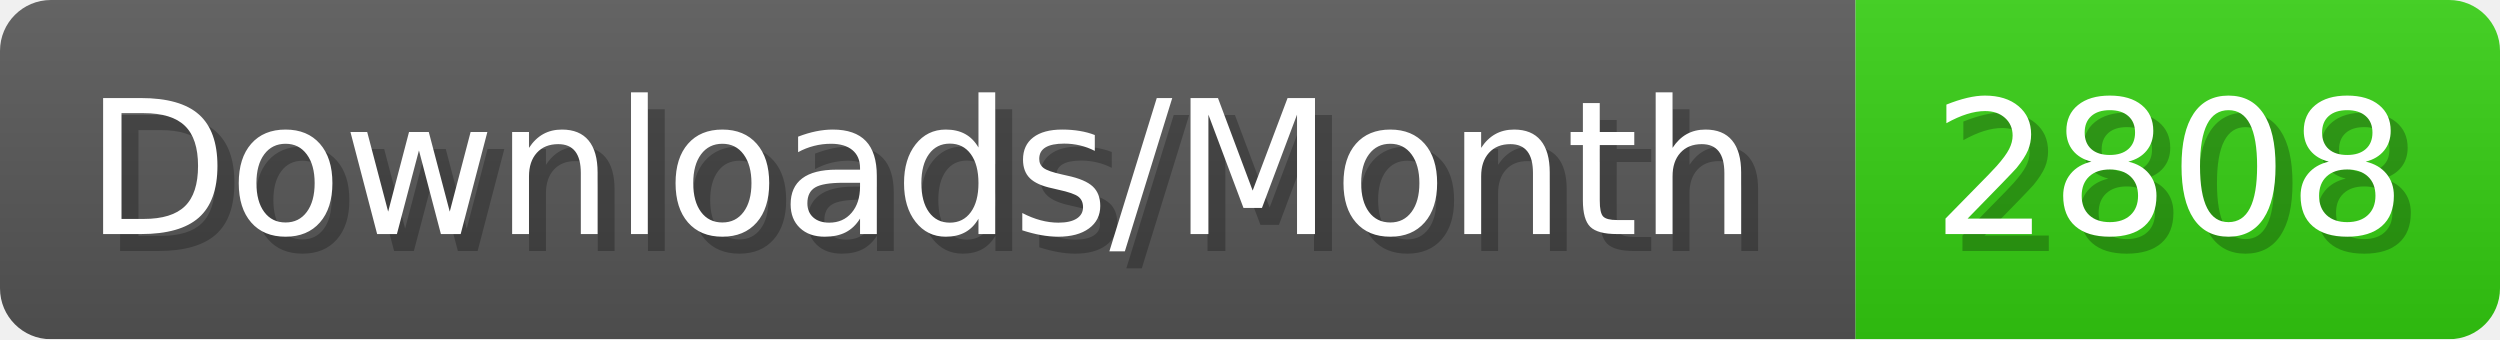
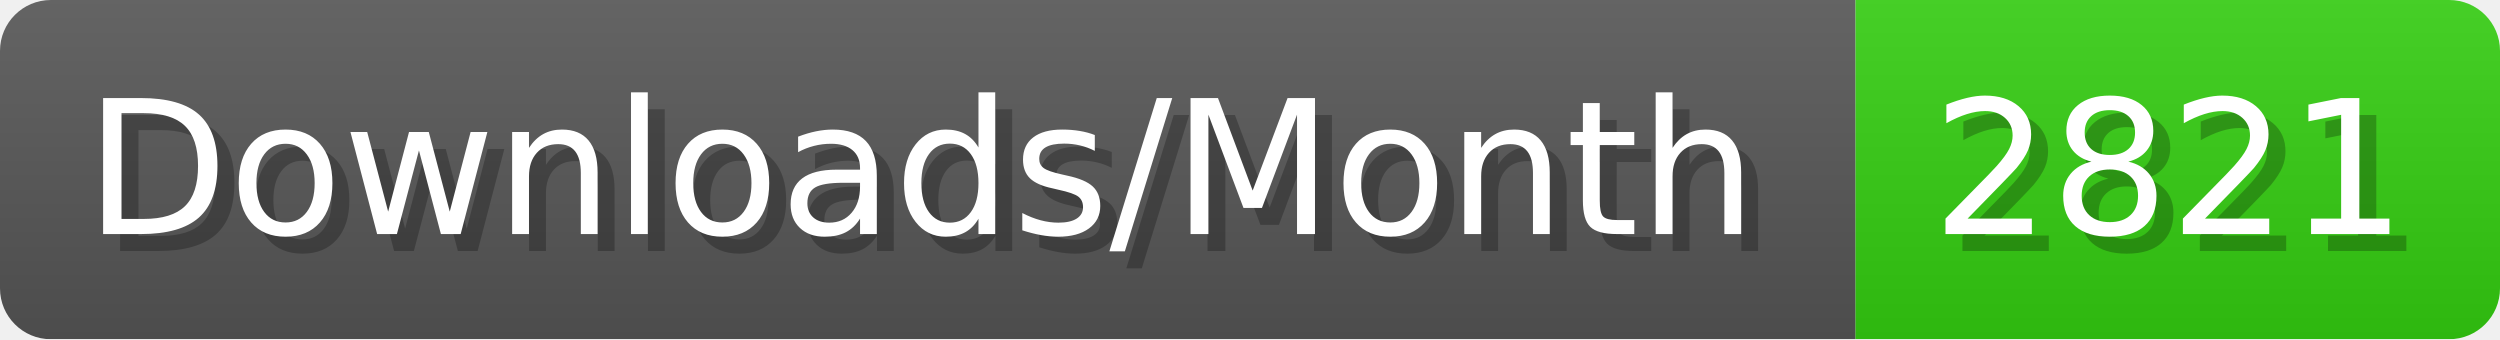
- <svg xmlns="http://www.w3.org/2000/svg" width="147.4" height="20" viewBox="0 0 1474 200" role="img" aria-label="Downloads/Month: 2808">
+ <svg xmlns="http://www.w3.org/2000/svg" width="147.4" height="20" viewBox="0 0 1474 200" role="img" aria-label="Downloads/Month: 2821">
  <linearGradient id="YlXUI" x2="0" y2="100%">
    <stop offset="0" stop-opacity=".1" stop-color="#EEE" />
    <stop offset="1" stop-opacity=".1" />
  </linearGradient>
  <mask id="JHhop">
    <rect width="1474" height="200" rx="30" fill="#FFF" />
  </mask>
  <g mask="url(#JHhop)">
    <rect width="1094" height="200" fill="#555" />
    <rect width="380" height="200" fill="#3C1" x="1094" />
    <rect width="1474" height="200" fill="url(#YlXUI)" />
  </g>
  <g aria-hidden="true" fill="#fff" text-anchor="start" font-family="Verdana,DejaVu Sans,sans-serif" font-size="110">
    <text x="60" y="148" textLength="994" fill="#000" opacity="0.25">Downloads/Month</text>
    <text x="50" y="138" textLength="994">Downloads/Month</text>
-     <text x="1149" y="148" textLength="280" fill="#000" opacity="0.25">2808</text>
-     <text x="1139" y="138" textLength="280">2808</text>
+     <text x="1149" y="148" textLength="280" fill="#000" opacity="0.25">2821</text>
+     <text x="1139" y="138" textLength="280">2821</text>
  </g>
</svg>
